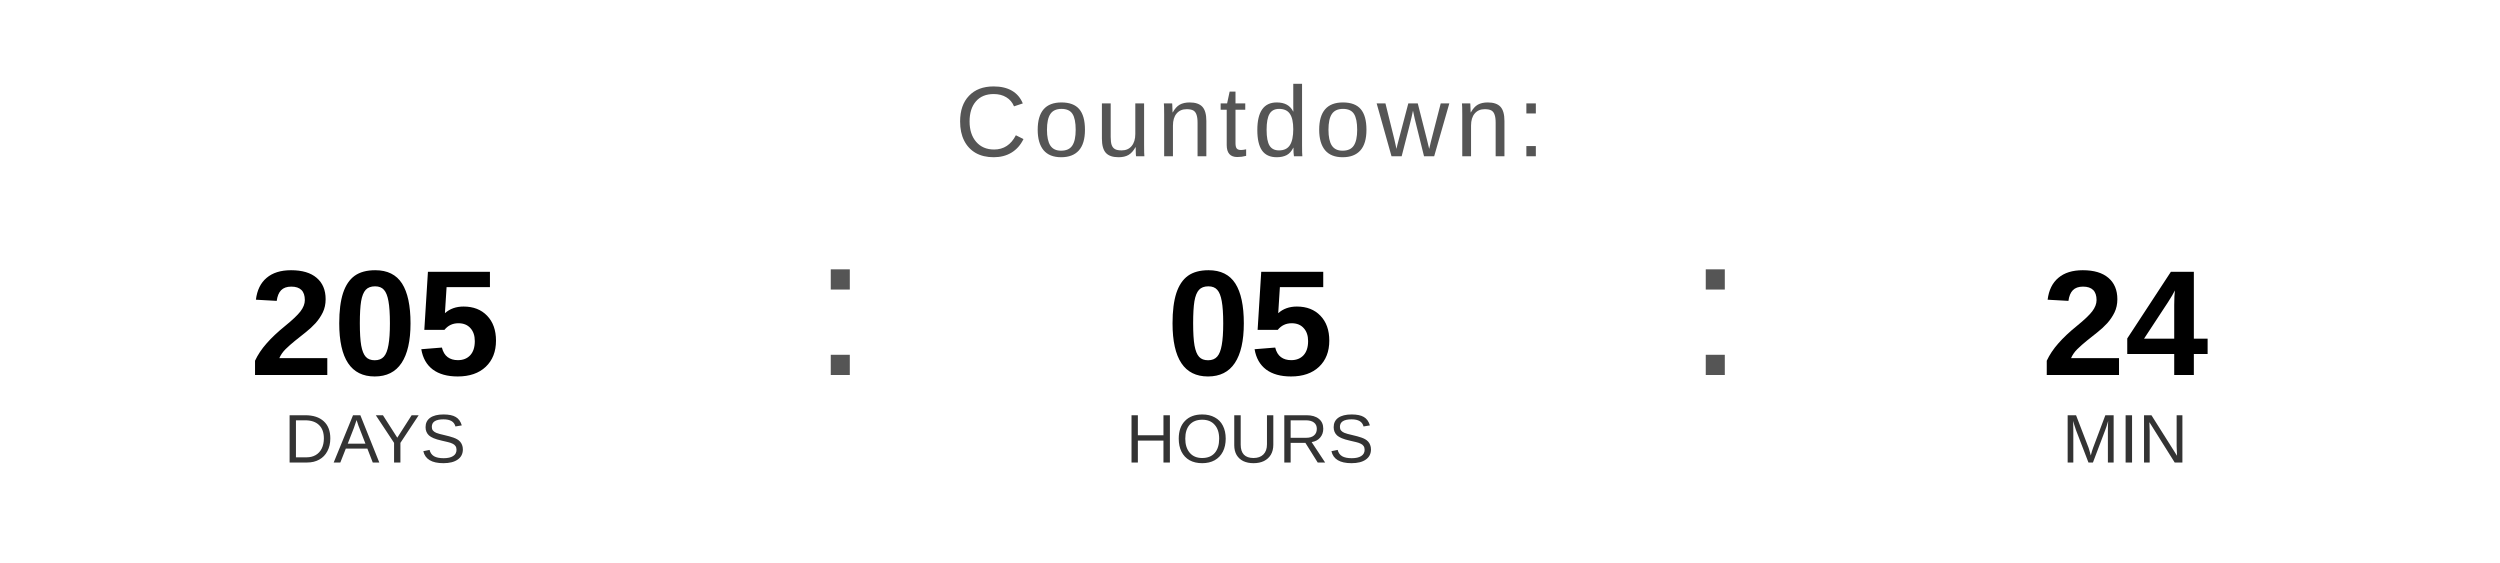
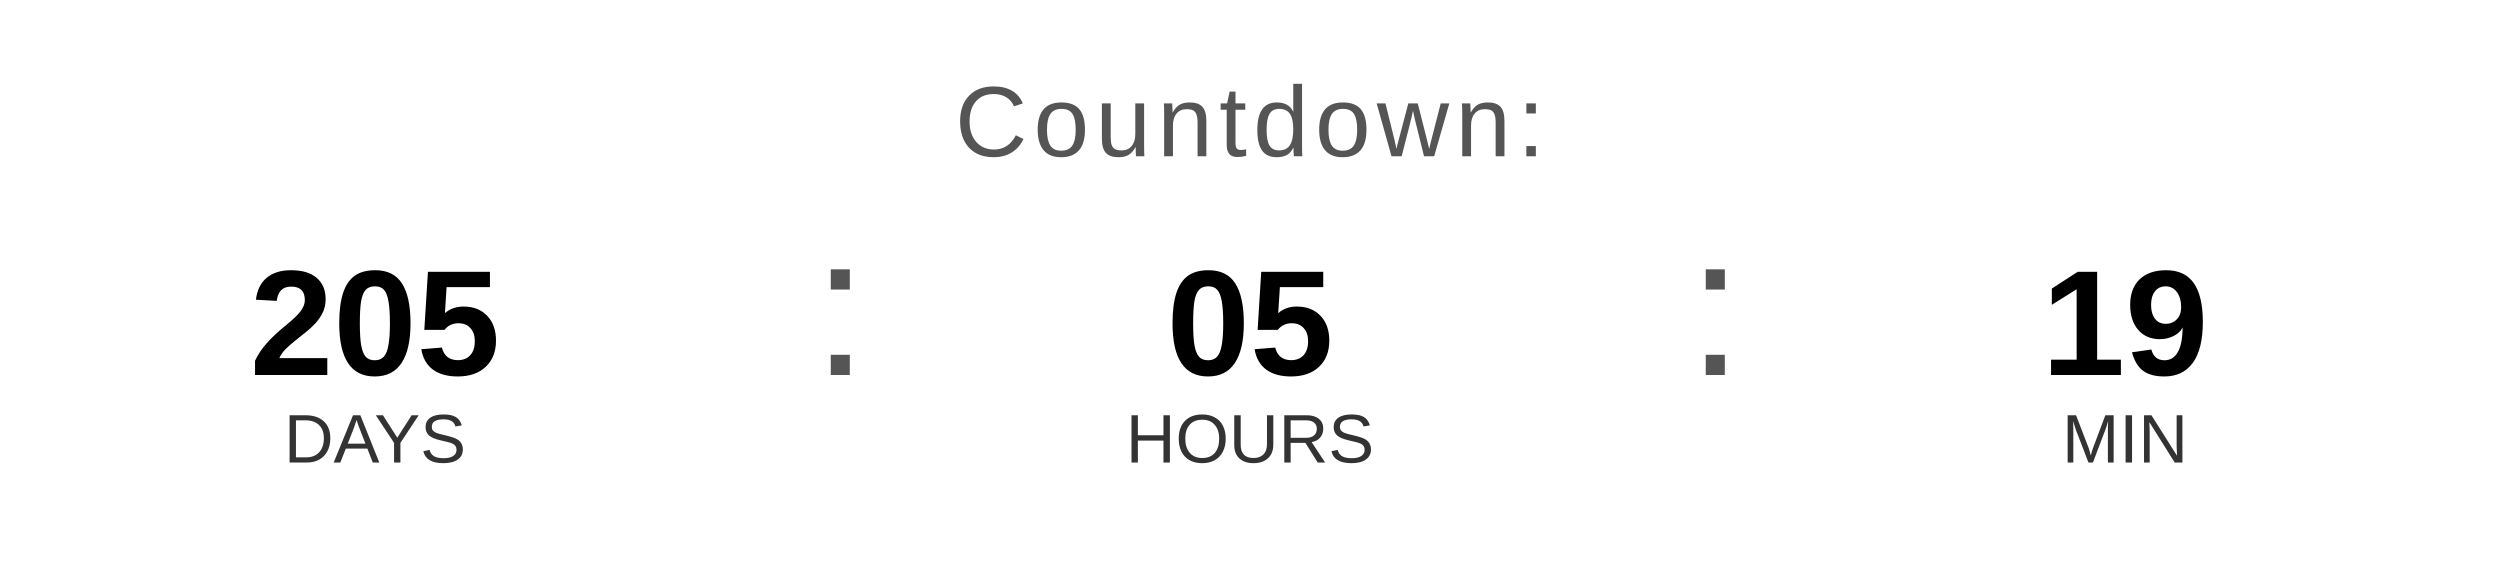
<svg xmlns="http://www.w3.org/2000/svg" width="400" height="90" viewBox="0 0 400 90">
  <text x="200" y="25" font-family="Arial, Helvetica, sans-serif" font-size="16" fill="#555555" text-anchor="middle" letter-spacing="1">
    Countdown:
  </text>
  <text x="60" y="60" font-family="Arial, Helvetica, sans-serif" font-size="24" font-weight="bold" fill="#000000" text-anchor="middle">205</text>
  <text x="60" y="74" font-family="Arial, Helvetica, sans-serif" font-size="11" fill="#333333" text-anchor="middle">DAYS</text>
  <text x="130" y="60" font-family="Arial, sans-serif" font-size="32" fill="#555555">:</text>
  <text x="200" y="60" font-family="Arial, Helvetica, sans-serif" font-size="24" font-weight="bold" fill="#000000" text-anchor="middle">05</text>
  <text x="200" y="74" font-family="Arial, Helvetica, sans-serif" font-size="11" fill="#333333" text-anchor="middle">HOURS</text>
  <text x="270" y="60" font-family="Arial, sans-serif" font-size="32" fill="#555555">:</text>
-   <text x="340" y="60" font-family="Arial, Helvetica, sans-serif" font-size="24" font-weight="bold" fill="#000000" text-anchor="middle">24</text>
+   <text x="340" y="60" font-family="Arial, Helvetica, sans-serif" font-size="24" font-weight="bold" fill="#000000" text-anchor="middle">19</text>
  <text x="340" y="74" font-family="Arial, Helvetica, sans-serif" font-size="11" fill="#333333" text-anchor="middle">MIN</text>
</svg>
